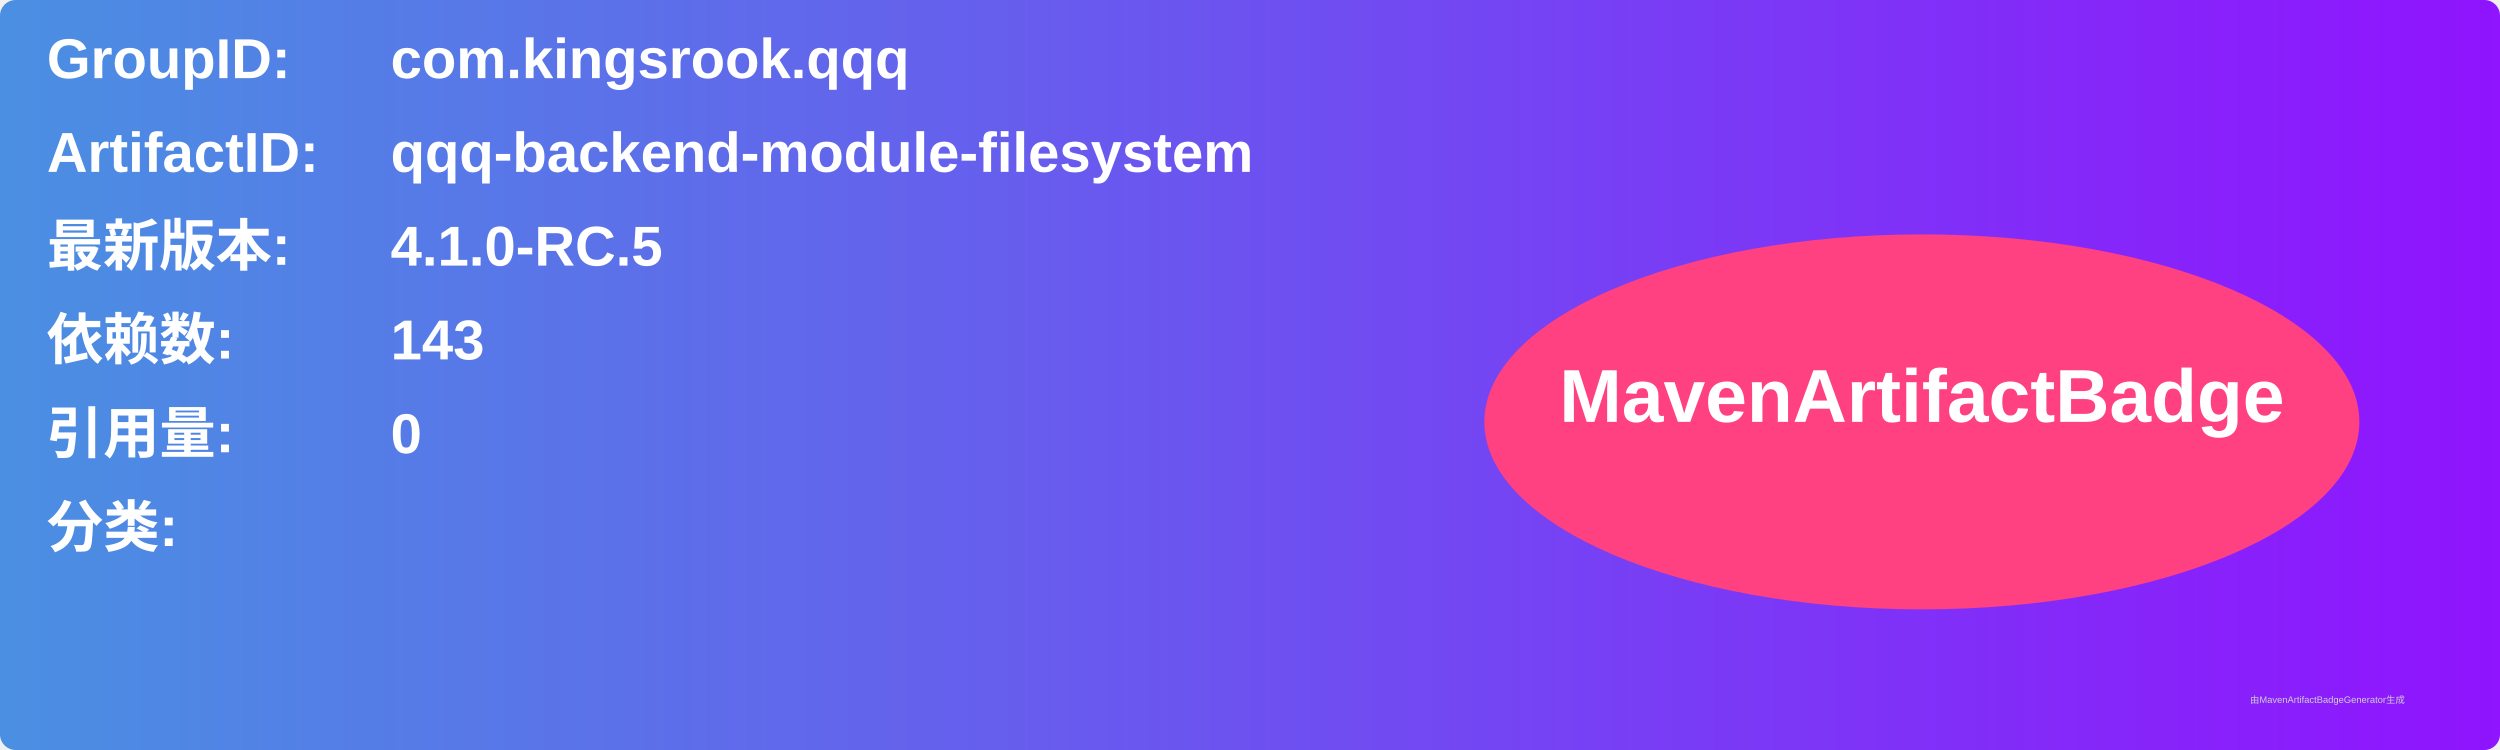
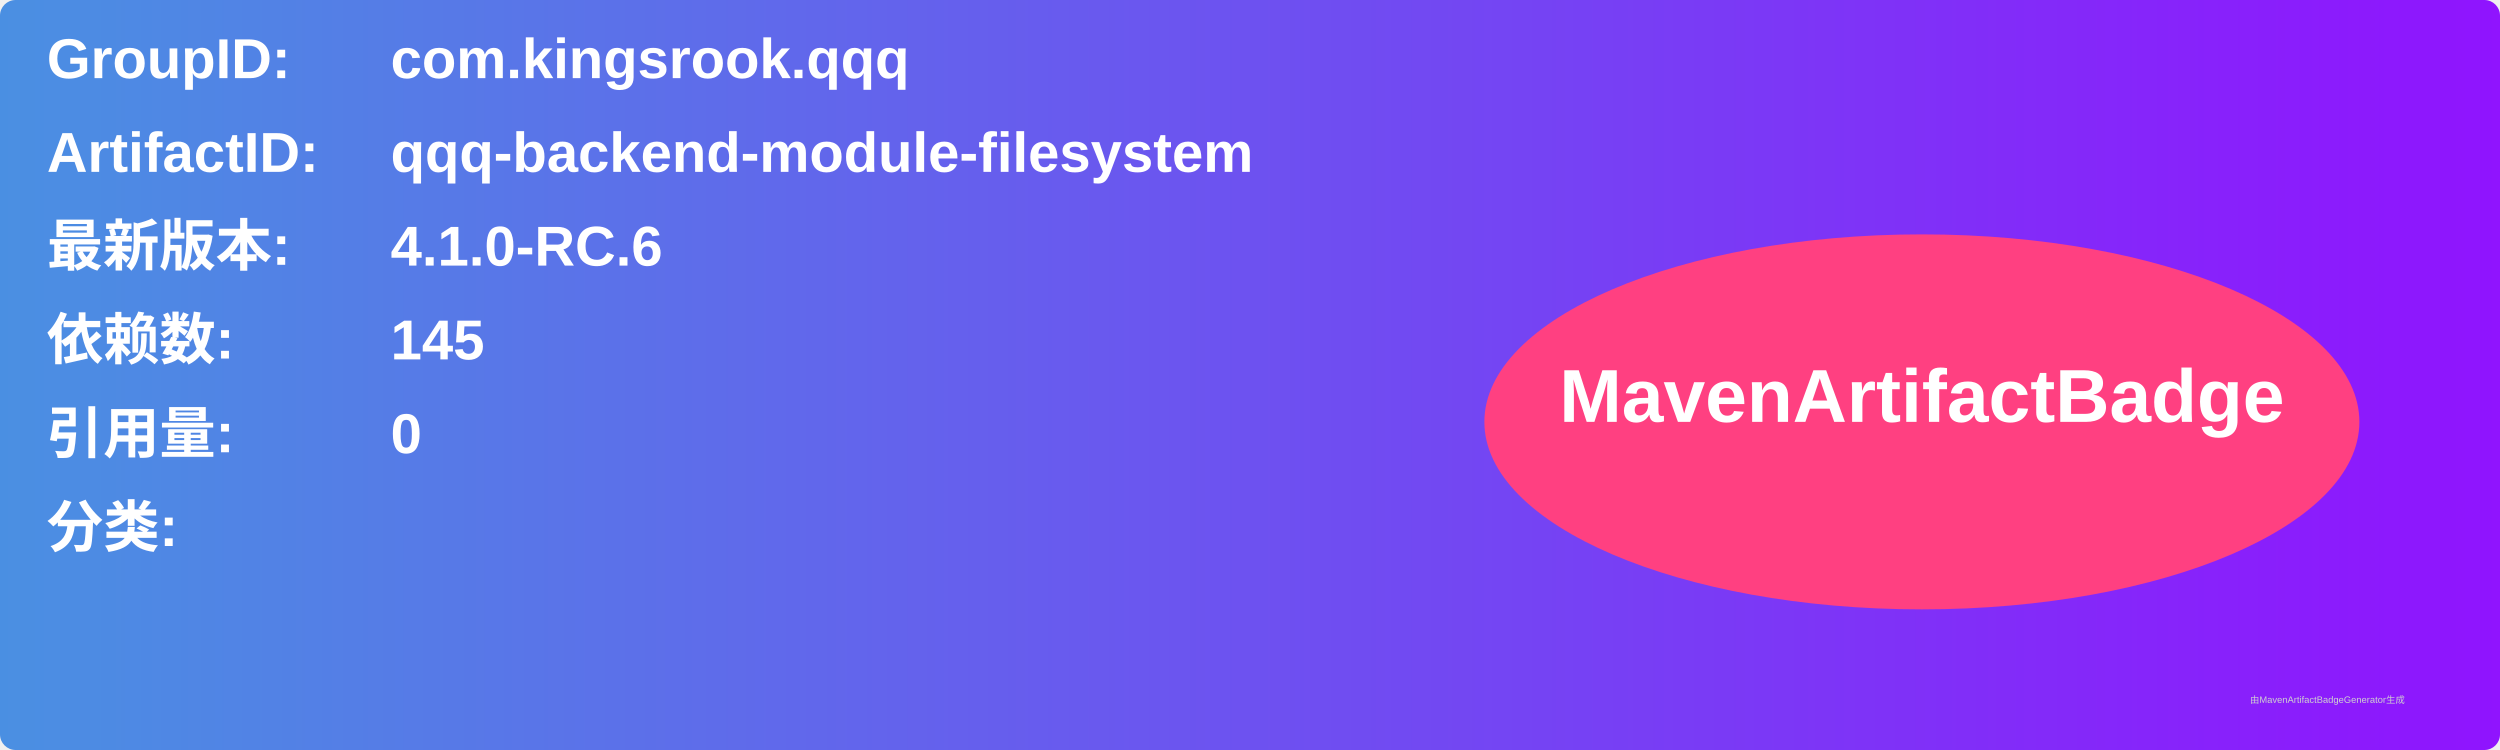
<svg xmlns="http://www.w3.org/2000/svg" width="800" height="240" viewBox="0 0 800 240">
  <linearGradient id="grad" x1="0%" y1="0%" x2="100%" y2="0%">
    <stop offset="0%" stop-color="#4a90e2" />
    <stop offset="100%" stop-color="#9013fe" />
  </linearGradient>
  <rect width="100%" height="100%" rx="5" ry="5" fill="url(#grad)" />
  <g transform="translate(15, 15)">
    <text x="0" y="10" font-family="Arial" font-size="18" fill="white" font-weight="bold" width="260">GroupID:</text>
    <text x="110" y="10" font-family="Arial" font-size="18" fill="white" font-weight="bold" width="460">com.kingsrook.qqq</text>
    <text x="0" y="40" font-family="Arial" font-size="18" fill="white" font-weight="bold" width="260">ArtifactID:</text>
    <text x="110" y="40" font-family="Arial" font-size="18" fill="white" font-weight="bold" width="460">qqq-backend-module-filesystem</text>
    <text x="0" y="70" font-family="Arial" font-size="18" fill="white" font-weight="bold">最新版本:</text>
    <text x="110" y="70" font-family="Arial" font-size="18" fill="white" font-weight="bold">
-       <tspan font-weight="bold">4.1.0-RC.5</tspan>
+       <tspan font-weight="bold">4.1.0-RC.6</tspan>
    </text>
    <text x="0" y="100" font-family="Arial" font-size="18" fill="white" font-weight="bold">依赖数: </text>
    <text x="110" y="100" font-family="Arial" font-size="18" fill="white">
-       <tspan font-weight="bold">143</tspan>
+       <tspan font-weight="bold">145</tspan>
    </text>
    <text x="0" y="130" font-family="Arial" font-size="18" fill="white" font-weight="bold">引用量: </text>
    <text x="110" y="130" font-family="Arial" font-size="18" fill="white">
      <tspan font-weight="bold">0</tspan>
    </text>
    <text x="0" y="160" font-family="Arial" font-size="18" fill="white" font-weight="bold">分类:</text>
    <text x="10" y="190" font-family="Arial" font-size="10" fill="white">
      <tspan font-weight="bold" />
    </text>
    <ellipse cx="600" cy="120" rx="140" ry="60" fill="#ff4081" />
    <text x="600" y="120" text-anchor="middle" font-family="Arial" font-size="24" fill="white" font-weight="bold">MavenArtifactBadge</text>
  </g>
  <text x="720" y="225" font-family="Arial" font-size="3" fill="#d0d0d0">由MavenArtifactBadgeGenerator生成</text>
</svg>
